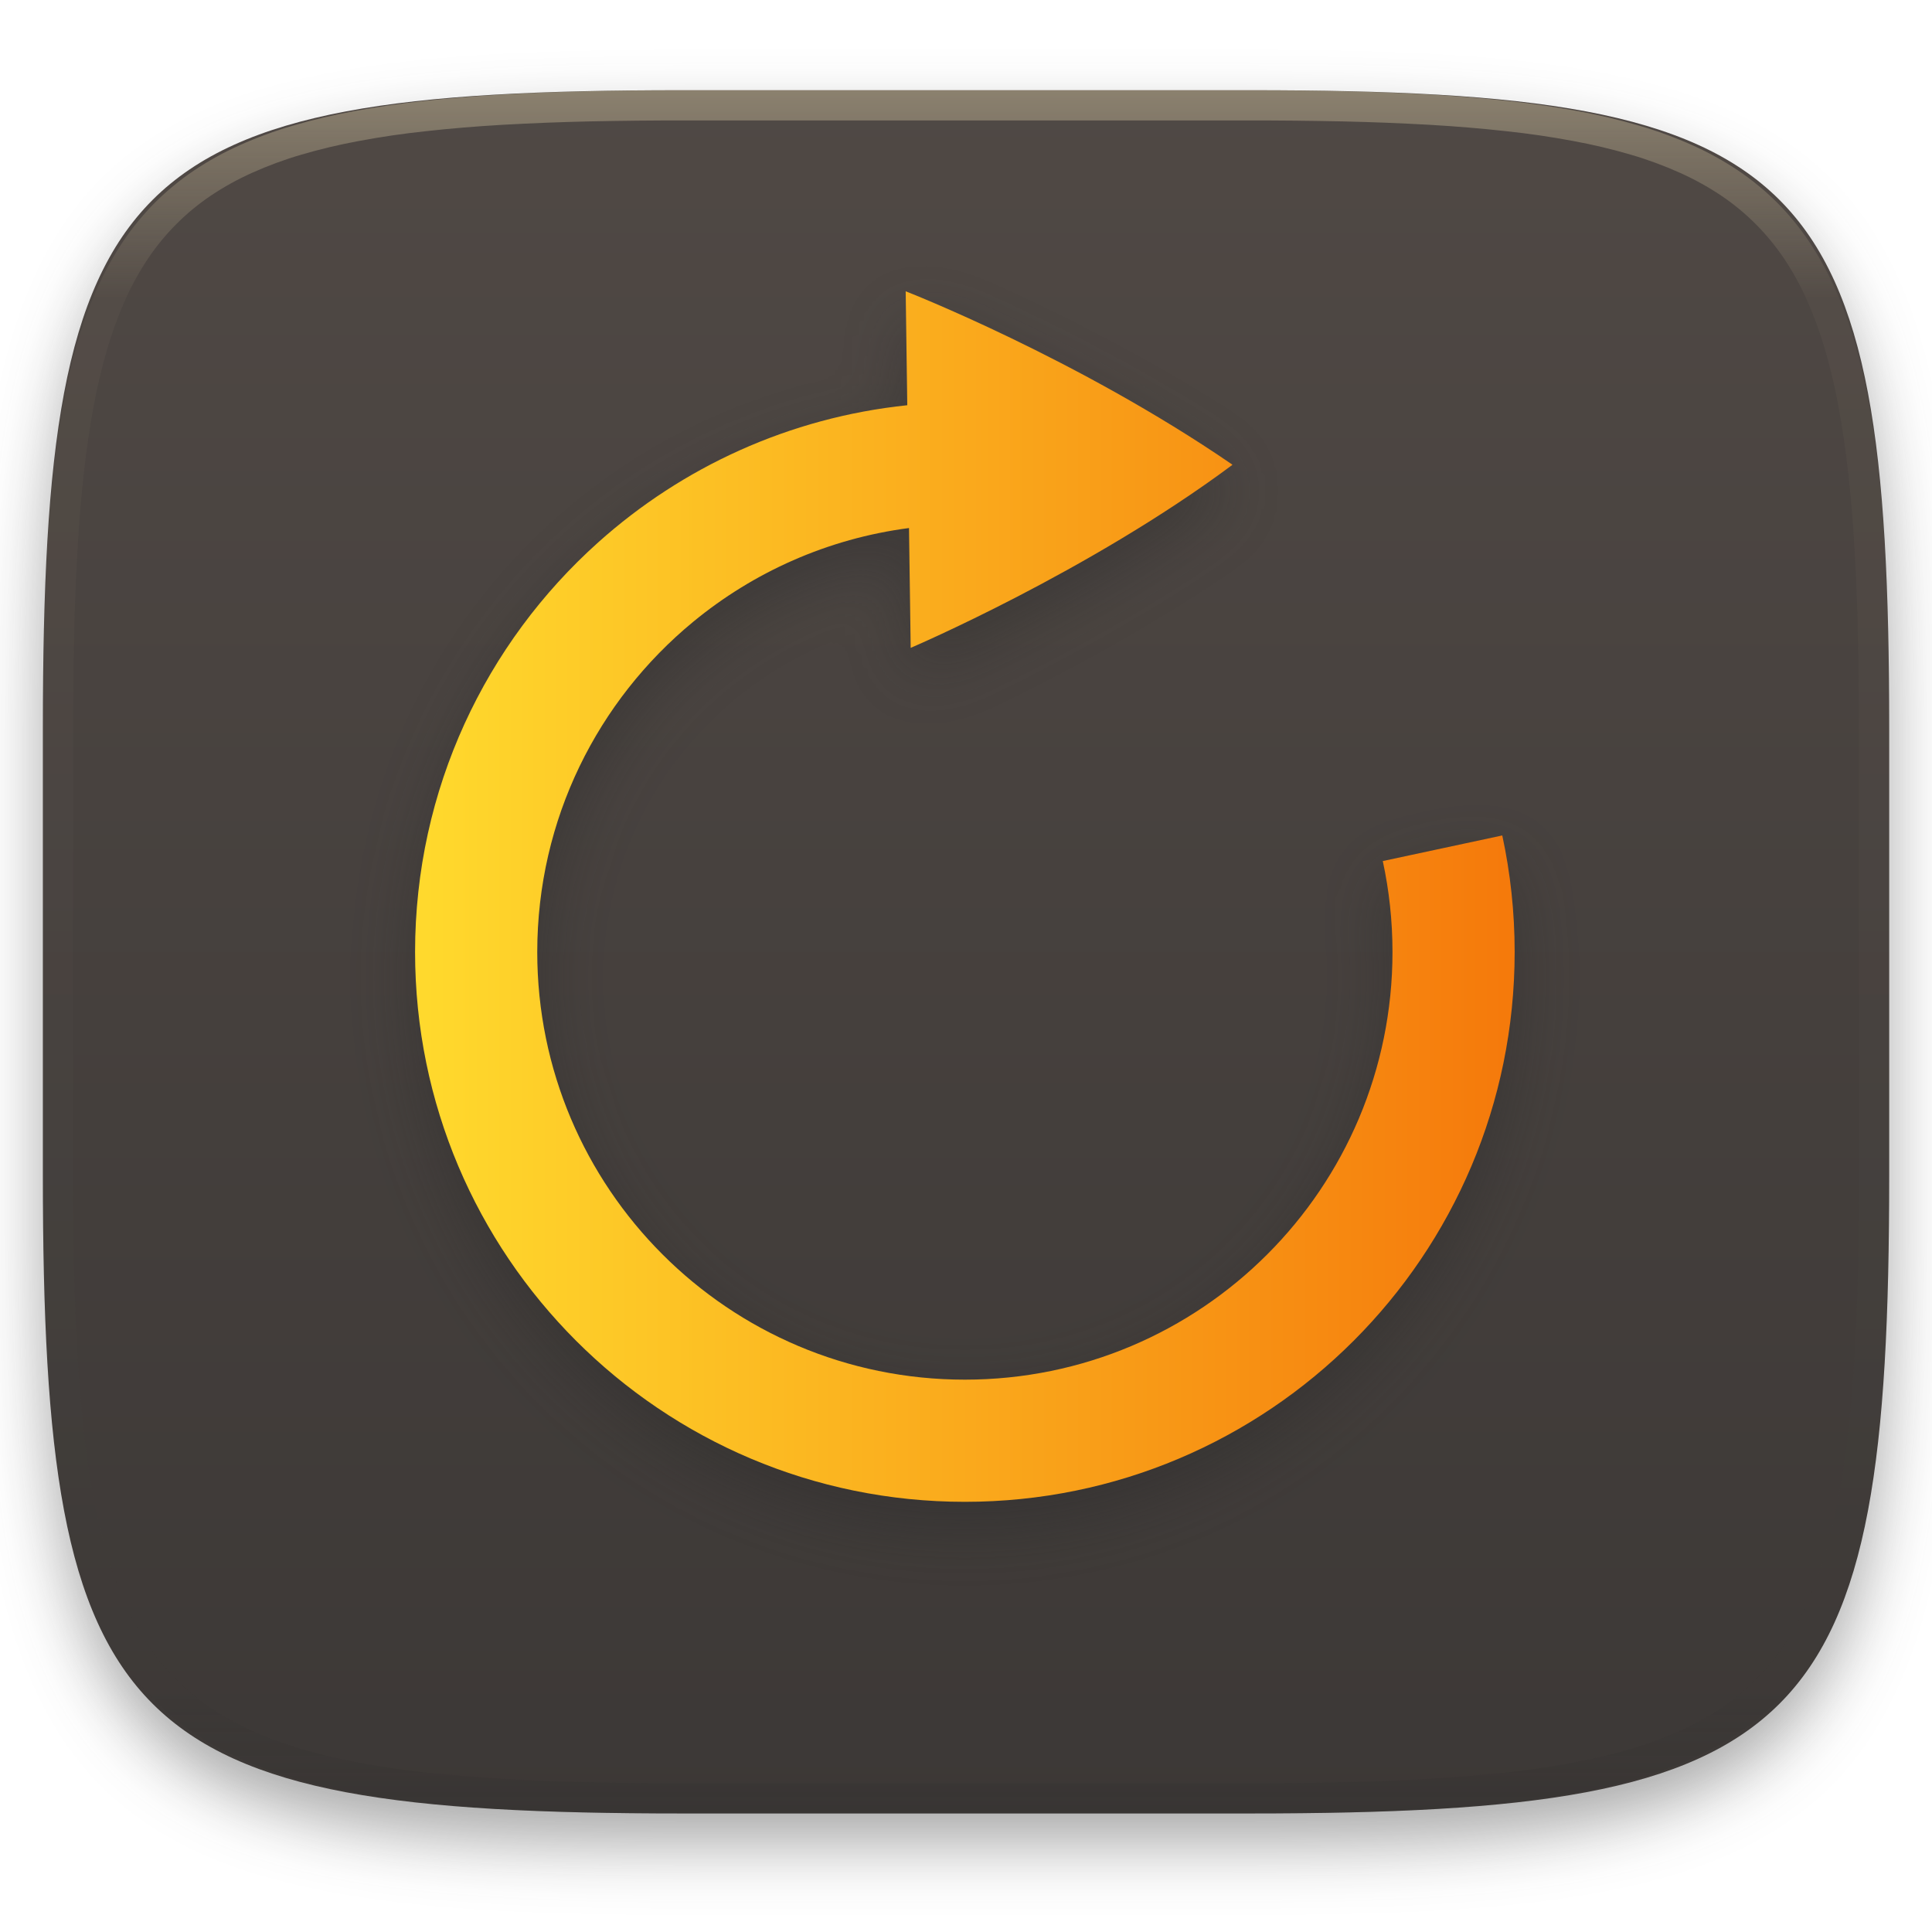
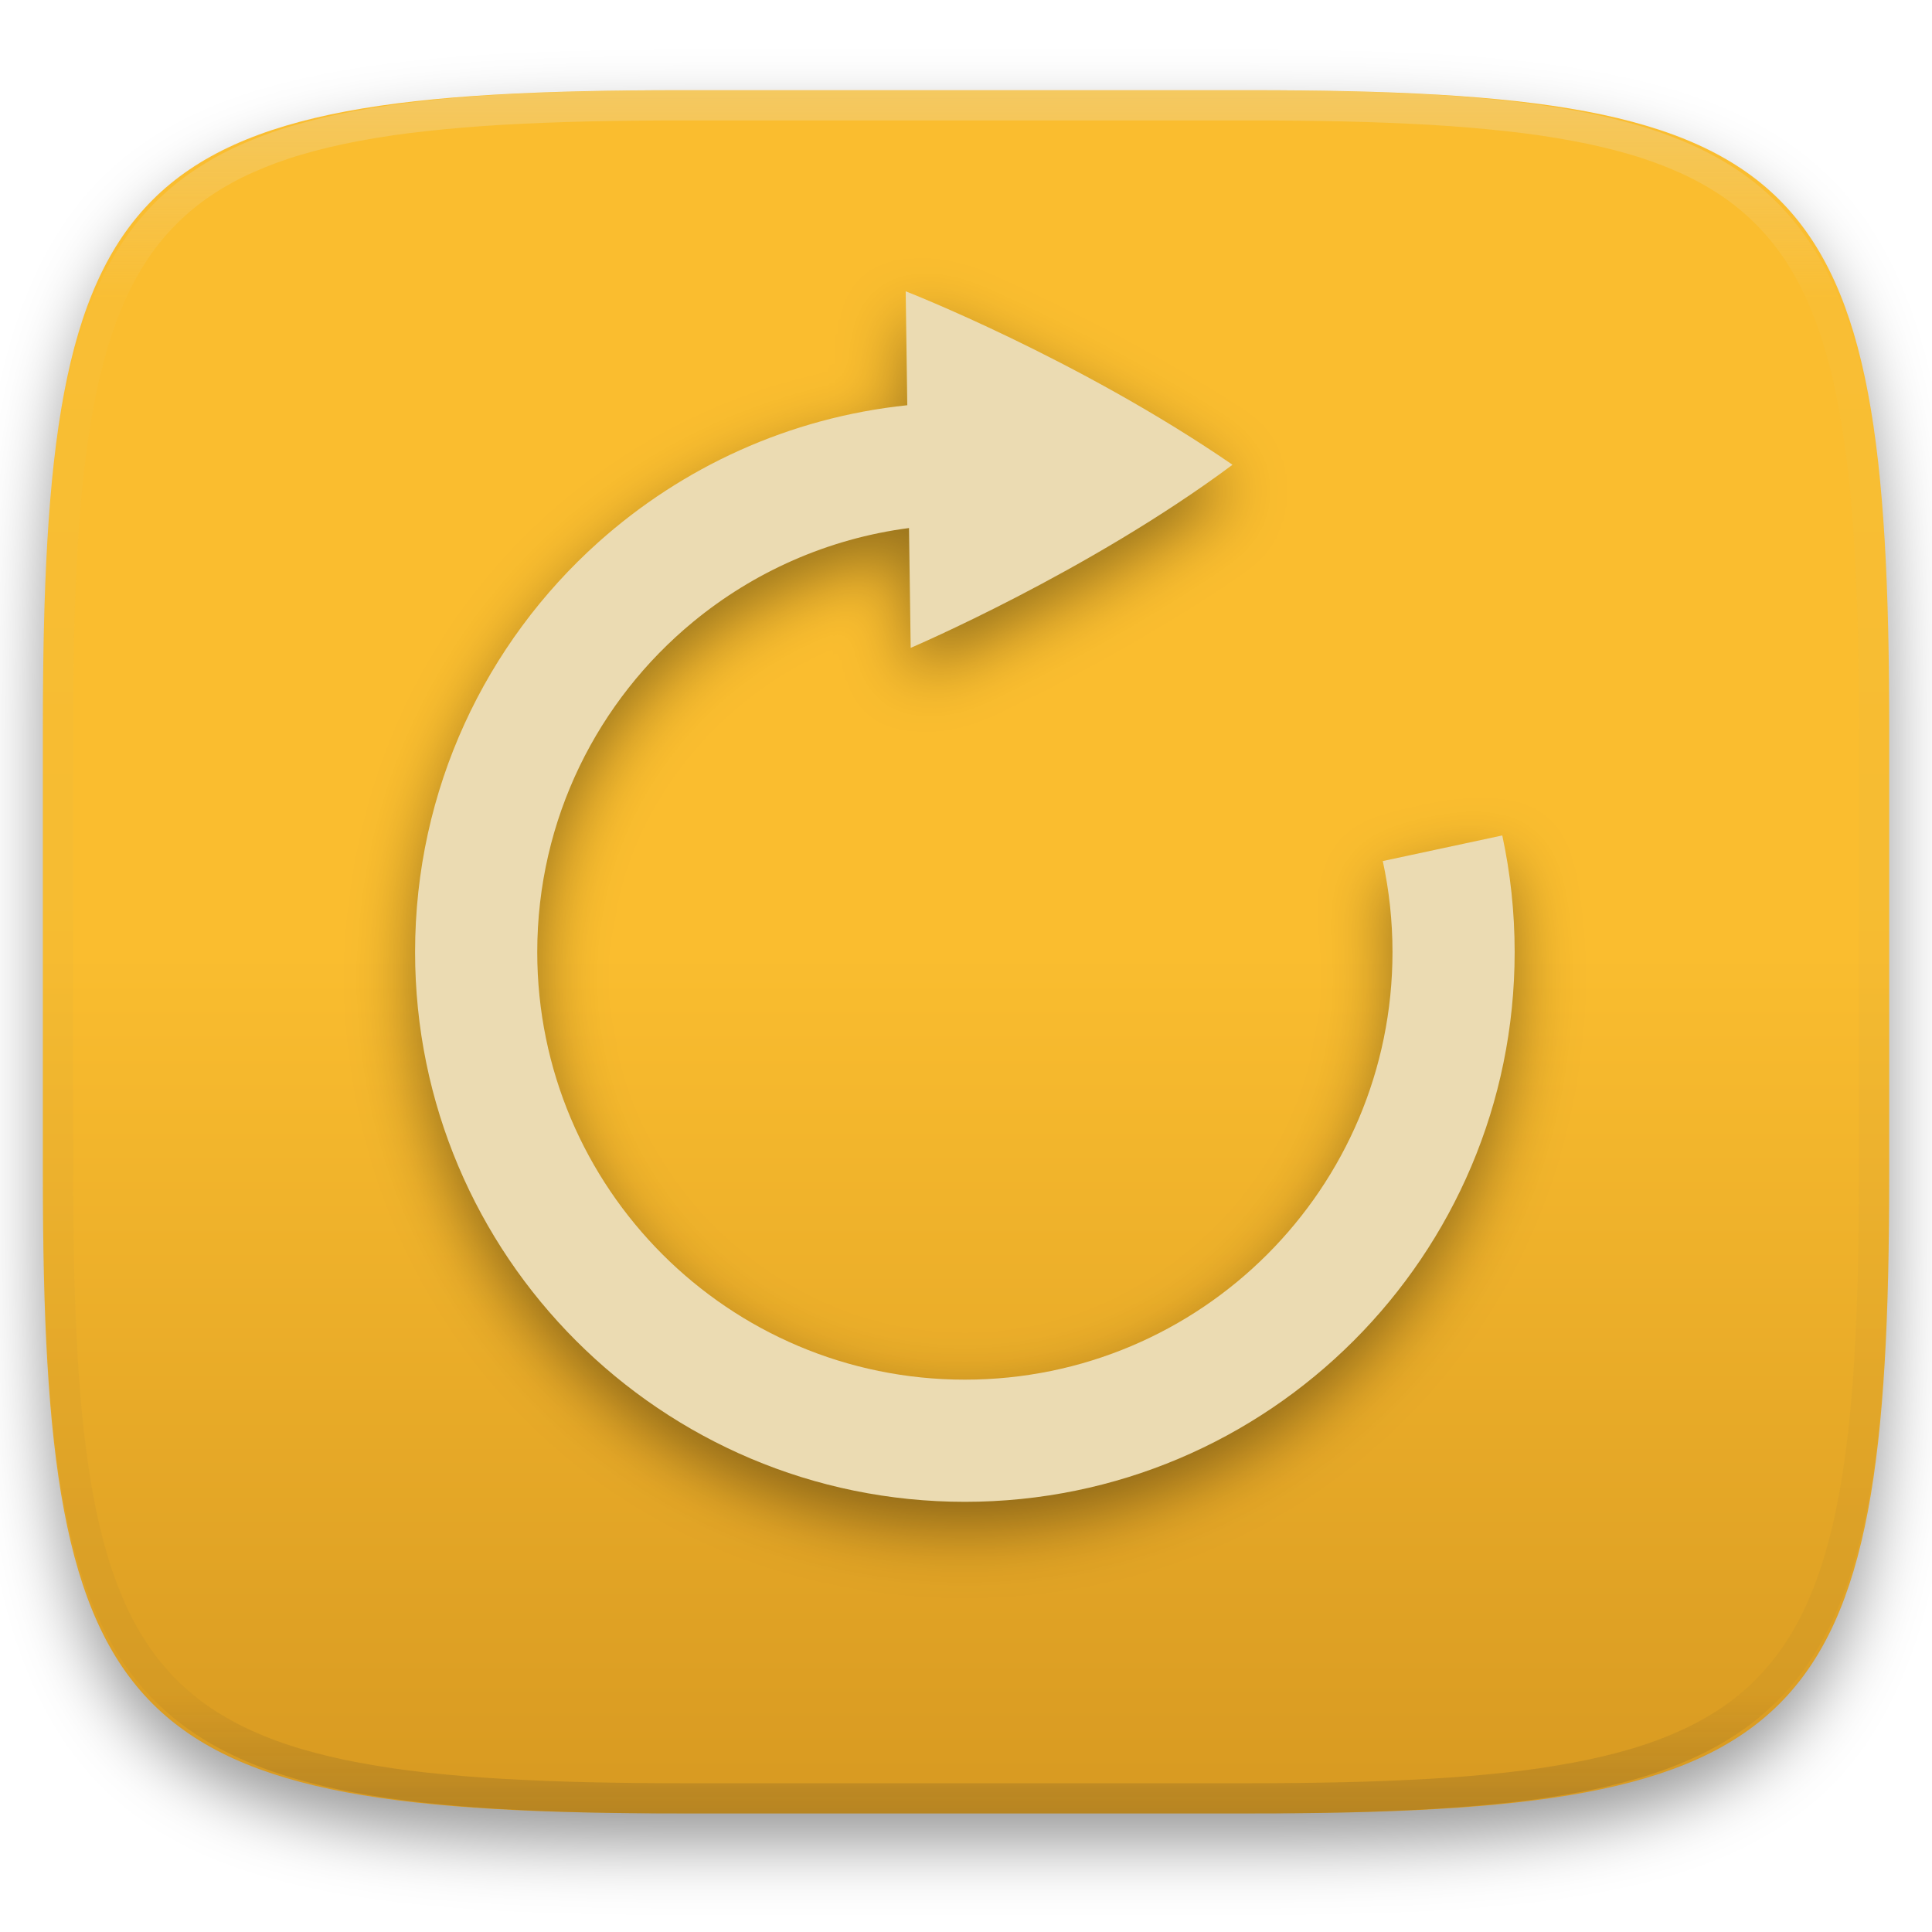
- <svg xmlns="http://www.w3.org/2000/svg" style="isolation:isolate" viewBox="0 0 256 256" width="256" height="256">
+ <svg xmlns="http://www.w3.org/2000/svg" style="isolation:isolate" width="256" height="256" viewBox="0 0 256 256">
  <defs>
-     <filter id="ItwpvbQziiONbOrTGeSbV4m1RhhzTM7l" x="-200%" y="-200%" width="400%" height="400%" filterUnits="objectBoundingBox" color-interpolation-filters="sRGB">
+     <filter id="yVsB7LpLJeSw99jWzL51dMQrEtv2rovg" width="400%" height="400%" x="-200%" y="-200%" color-interpolation-filters="sRGB" filterUnits="objectBoundingBox">
      <feGaussianBlur in="SourceGraphic" stdDeviation="4.294" />
      <feOffset dx="0" dy="4" result="pf_100_offsetBlur" />
-       <feFlood flood-color="#282828" flood-opacity="0.4" />
+       <feFlood flood-opacity=".4" />
      <feComposite in2="pf_100_offsetBlur" operator="in" result="pf_100_dropShadow" />
      <feBlend in="SourceGraphic" in2="pf_100_dropShadow" mode="normal" />
    </filter>
  </defs>
-   <g filter="url(#ItwpvbQziiONbOrTGeSbV4m1RhhzTM7l)">
-     <linearGradient id="_lgradient_28" x1="0" y1="0" x2="-1.8369701987210297e-16" y2="1" gradientTransform="matrix(244.648,0,0,228.338,5.68,11.952)" gradientUnits="userSpaceOnUse">
-       <stop offset="0%" stop-opacity="1" style="stop-color:#504945" />
-       <stop offset="100%" stop-opacity="1" style="stop-color:#3c3836" />
+   <g filter="url(#yVsB7LpLJeSw99jWzL51dMQrEtv2rovg)">
+     <linearGradient id="_lgradient_393" x1="0" x2="0" y1="0" y2="1" gradientTransform="matrix(244.648,0,0,228.338,5.68,11.952)" gradientUnits="userSpaceOnUse">
+       <stop offset="0%" style="stop-color:#fabd2f" />
+       <stop offset="50%" style="stop-color:#fabd2f" />
+       <stop offset="100%" style="stop-color:#d79921" />
    </linearGradient>
-     <path d=" M 165.689 11.952 C 239.745 11.952 250.328 22.509 250.328 96.495 L 250.328 155.746 C 250.328 229.733 239.745 240.29 165.689 240.29 L 90.319 240.29 C 16.264 240.29 5.68 229.733 5.68 155.746 L 5.68 96.495 C 5.68 22.509 16.264 11.952 90.319 11.952 L 165.689 11.952 Z " id="shape" fill="url(#_lgradient_28)" />
+     <path fill="url(#_lgradient_393)" d="M 165.689 11.952 C 239.745 11.952 250.328 22.509 250.328 96.495 L 250.328 155.746 C 250.328 229.733 239.745 240.29 165.689 240.29 L 90.319 240.29 C 16.264 240.29 5.68 229.733 5.68 155.746 L 5.68 96.495 C 5.68 22.509 16.264 11.952 90.319 11.952 L 165.689 11.952 Z" />
  </g>
-   <g opacity="0.4">
-     <linearGradient id="_lgradient_29" x1="0.517" y1="0" x2="0.517" y2="1" gradientTransform="matrix(244.65,0,0,228.34,5.68,11.95)" gradientUnits="userSpaceOnUse">
-       <stop offset="0%" stop-opacity="1" style="stop-color:#ebdbb2" />
-       <stop offset="12.5%" stop-opacity="0.098" style="stop-color:#ebdbb2" />
-       <stop offset="92.5%" stop-opacity="0.098" style="stop-color:#282828" />
-       <stop offset="100%" stop-opacity="0.498" style="stop-color:#282828" />
+   <g opacity=".4">
+     <linearGradient id="_lgradient_394" x1=".517" x2=".517" y1="0" y2="1" gradientTransform="matrix(244.65,0,0,228.34,5.68,11.95)" gradientUnits="userSpaceOnUse">
+       <stop offset="0%" style="stop-color:#ebdbb2" />
+       <stop offset="12.5%" stop-opacity=".098" style="stop-color:#ebdbb2" />
+       <stop offset="92.5%" stop-opacity=".098" style="stop-color:#282828" />
+       <stop offset="100%" stop-opacity=".498" style="stop-color:#282828" />
    </linearGradient>
-     <path d=" M 165.068 11.951 C 169.396 11.941 173.724 11.991 178.052 12.089 C 181.927 12.167 185.803 12.315 189.678 12.541 C 193.131 12.737 196.583 13.022 200.026 13.395 C 203.085 13.73 206.144 14.181 209.174 14.741 C 211.889 15.243 214.574 15.881 217.22 16.657 C 219.62 17.355 221.971 18.219 224.243 19.241 C 226.358 20.184 228.384 21.304 230.302 22.591 C 232.142 23.829 233.863 25.244 235.437 26.806 C 237.001 28.378 238.417 30.088 239.656 31.925 C 240.945 33.841 242.066 35.865 243.02 37.967 C 244.043 40.247 244.909 42.585 245.617 44.972 C 246.394 47.615 247.034 50.297 247.535 53.009 C 248.096 56.035 248.548 59.081 248.883 62.136 C 249.257 65.575 249.542 69.014 249.739 72.462 C 249.965 76.323 250.112 80.194 250.201 84.055 C 250.289 88.378 250.339 92.701 250.329 97.014 L 250.329 155.226 C 250.339 159.549 250.289 163.862 250.201 168.185 C 250.112 172.056 249.965 175.917 249.739 179.778 C 249.542 183.226 249.257 186.675 248.883 190.104 C 248.548 193.159 248.096 196.215 247.535 199.241 C 247.034 201.943 246.394 204.625 245.617 207.268 C 244.909 209.655 244.043 212.003 243.02 214.273 C 242.066 216.385 240.945 218.399 239.656 220.315 C 238.417 222.152 237.001 223.872 235.437 225.434 C 233.863 226.996 232.142 228.411 230.302 229.649 C 228.384 230.936 226.358 232.056 224.243 232.999 C 221.971 234.021 219.62 234.885 217.22 235.593 C 214.574 236.369 211.889 237.007 209.174 237.499 C 206.144 238.068 203.085 238.51 200.026 238.845 C 196.583 239.218 193.131 239.503 189.678 239.699 C 185.803 239.925 181.927 240.073 178.052 240.161 C 173.724 240.249 169.396 240.299 165.068 240.289 L 90.942 240.289 C 86.614 240.299 82.286 240.249 77.958 240.161 C 74.083 240.073 70.207 239.925 66.332 239.699 C 62.879 239.503 59.427 239.218 55.984 238.845 C 52.925 238.51 49.866 238.068 46.836 237.499 C 44.121 237.007 41.436 236.369 38.79 235.593 C 36.39 234.885 34.039 234.021 31.767 232.999 C 29.652 232.056 27.626 230.936 25.708 229.649 C 23.868 228.411 22.147 226.996 20.573 225.434 C 19.009 223.872 17.593 222.152 16.354 220.315 C 15.065 218.399 13.944 216.385 12.99 214.273 C 11.967 212.003 11.101 209.655 10.393 207.268 C 9.616 204.625 8.976 201.943 8.475 199.241 C 7.914 196.215 7.462 193.159 7.127 190.104 C 6.753 186.675 6.468 183.226 6.271 179.778 C 6.045 175.917 5.898 172.056 5.809 168.185 C 5.721 163.862 5.671 159.549 5.681 155.226 L 5.681 97.014 C 5.671 92.701 5.721 88.378 5.809 84.055 C 5.898 80.194 6.045 76.323 6.271 72.462 C 6.468 69.014 6.753 65.575 7.127 62.136 C 7.462 59.081 7.914 56.035 8.475 53.009 C 8.976 50.297 9.616 47.615 10.393 44.972 C 11.101 42.585 11.967 40.247 12.99 37.967 C 13.944 35.865 15.065 33.841 16.354 31.925 C 17.593 30.088 19.009 28.378 20.573 26.806 C 22.147 25.244 23.868 23.829 25.708 22.591 C 27.626 21.304 29.652 20.184 31.767 19.241 C 34.039 18.219 36.39 17.355 38.79 16.657 C 41.436 15.881 44.121 15.243 46.836 14.741 C 49.866 14.181 52.925 13.73 55.984 13.395 C 59.427 13.022 62.879 12.737 66.332 12.541 C 70.207 12.315 74.083 12.167 77.958 12.089 C 82.286 11.991 86.614 11.941 90.942 11.951 L 165.068 11.951 Z  M 165.078 15.96 C 169.376 15.95 173.675 15.999 177.973 16.087 C 181.8 16.176 185.626 16.323 189.452 16.539 C 192.836 16.736 196.219 17.011 199.583 17.384 C 202.554 17.699 205.515 18.131 208.446 18.681 C 211.023 19.153 213.58 19.762 216.099 20.499 C 218.322 21.147 220.495 21.953 222.6 22.896 C 224.509 23.751 226.338 24.763 228.069 25.922 C 229.692 27.013 231.207 28.26 232.594 29.646 C 233.981 31.031 235.23 32.544 236.332 34.165 C 237.492 35.894 238.506 37.712 239.361 39.608 C 240.306 41.72 241.112 43.892 241.761 46.102 C 242.509 48.617 243.109 51.162 243.591 53.736 C 244.132 56.664 244.565 59.611 244.889 62.578 C 245.263 65.938 245.539 69.308 245.735 72.688 C 245.952 76.51 246.109 80.322 246.188 84.144 C 246.276 88.437 246.325 92.721 246.325 97.014 C 246.325 97.014 246.325 97.014 246.325 97.014 L 246.325 155.226 C 246.325 155.226 246.325 155.226 246.325 155.226 C 246.325 159.519 246.276 163.803 246.188 168.096 C 246.109 171.918 245.952 175.74 245.735 179.552 C 245.539 182.932 245.263 186.302 244.889 189.672 C 244.565 192.629 244.132 195.576 243.591 198.504 C 243.109 201.078 242.509 203.623 241.761 206.138 C 241.112 208.358 240.306 210.52 239.361 212.632 C 238.506 214.528 237.492 216.356 236.332 218.075 C 235.23 219.706 233.981 221.219 232.594 222.604 C 231.207 223.98 229.692 225.227 228.069 226.318 C 226.338 227.477 224.509 228.489 222.6 229.344 C 220.495 230.297 218.322 231.093 216.099 231.741 C 213.58 232.478 211.023 233.087 208.446 233.559 C 205.515 234.109 202.554 234.541 199.583 234.865 C 196.219 235.229 192.836 235.514 189.452 235.701 C 185.626 235.917 181.8 236.074 177.973 236.153 C 173.675 236.251 169.376 236.29 165.078 236.29 C 165.078 236.29 165.078 236.29 165.068 236.29 L 90.942 236.29 C 90.932 236.29 90.932 236.29 90.932 236.29 C 86.634 236.29 82.335 236.251 78.037 236.153 C 74.21 236.074 70.384 235.917 66.558 235.701 C 63.174 235.514 59.791 235.229 56.427 234.865 C 53.456 234.541 50.495 234.109 47.564 233.559 C 44.987 233.087 42.43 232.478 39.911 231.741 C 37.688 231.093 35.515 230.297 33.41 229.344 C 31.501 228.489 29.672 227.477 27.941 226.318 C 26.318 225.227 24.803 223.98 23.416 222.604 C 22.029 221.219 20.78 219.706 19.678 218.075 C 18.518 216.356 17.504 214.528 16.649 212.632 C 15.704 210.52 14.898 208.358 14.249 206.138 C 13.501 203.623 12.901 201.078 12.419 198.504 C 11.878 195.576 11.445 192.629 11.121 189.672 C 10.747 186.302 10.472 182.932 10.275 179.552 C 10.058 175.74 9.901 171.918 9.822 168.096 C 9.734 163.803 9.685 159.519 9.685 155.226 C 9.685 155.226 9.685 155.226 9.685 155.226 L 9.685 97.014 C 9.685 97.014 9.685 97.014 9.685 97.014 C 9.685 92.721 9.734 88.437 9.822 84.144 C 9.901 80.322 10.058 76.51 10.275 72.688 C 10.472 69.308 10.747 65.938 11.121 62.578 C 11.445 59.611 11.878 56.664 12.419 53.736 C 12.901 51.162 13.501 48.617 14.249 46.102 C 14.898 43.892 15.704 41.72 16.649 39.608 C 17.504 37.712 18.518 35.894 19.678 34.165 C 20.78 32.544 22.029 31.031 23.416 29.646 C 24.803 28.26 26.318 27.013 27.941 25.922 C 29.672 24.763 31.501 23.751 33.41 22.896 C 35.515 21.953 37.688 21.147 39.911 20.499 C 42.43 19.762 44.987 19.153 47.564 18.681 C 50.495 18.131 53.456 17.699 56.427 17.384 C 59.791 17.011 63.174 16.736 66.558 16.539 C 70.384 16.323 74.21 16.176 78.037 16.087 C 82.335 15.999 86.634 15.95 90.932 15.96 C 90.932 15.96 90.932 15.96 90.942 15.96 L 165.068 15.96 C 165.078 15.96 165.078 15.96 165.078 15.96 Z " fill-rule="evenodd" id="highlight" fill="url(#_lgradient_29)" />
+     <path fill="url(#_lgradient_394)" fill-rule="evenodd" d="M 165.068 11.951 C 169.396 11.941 173.724 11.991 178.052 12.089 C 181.927 12.167 185.803 12.315 189.678 12.541 C 193.131 12.737 196.583 13.022 200.026 13.395 C 203.085 13.73 206.144 14.181 209.174 14.741 C 211.889 15.243 214.574 15.881 217.22 16.657 C 219.62 17.355 221.971 18.219 224.243 19.241 C 226.358 20.184 228.384 21.304 230.302 22.591 C 232.142 23.829 233.863 25.244 235.437 26.806 C 237.001 28.378 238.417 30.088 239.656 31.925 C 240.945 33.841 242.066 35.865 243.02 37.967 C 244.043 40.247 244.909 42.585 245.617 44.972 C 246.394 47.615 247.034 50.297 247.535 53.009 C 248.096 56.035 248.548 59.081 248.883 62.136 C 249.257 65.575 249.542 69.014 249.739 72.462 C 249.965 76.323 250.112 80.194 250.201 84.055 C 250.289 88.378 250.339 92.701 250.329 97.014 L 250.329 155.226 C 250.339 159.549 250.289 163.862 250.201 168.185 C 250.112 172.056 249.965 175.917 249.739 179.778 C 249.542 183.226 249.257 186.675 248.883 190.104 C 248.548 193.159 248.096 196.215 247.535 199.241 C 247.034 201.943 246.394 204.625 245.617 207.268 C 244.909 209.655 244.043 212.003 243.02 214.273 C 242.066 216.385 240.945 218.399 239.656 220.315 C 238.417 222.152 237.001 223.872 235.437 225.434 C 233.863 226.996 232.142 228.411 230.302 229.649 C 228.384 230.936 226.358 232.056 224.243 232.999 C 221.971 234.021 219.62 234.885 217.22 235.593 C 214.574 236.369 211.889 237.007 209.174 237.499 C 206.144 238.068 203.085 238.51 200.026 238.845 C 196.583 239.218 193.131 239.503 189.678 239.699 C 185.803 239.925 181.927 240.073 178.052 240.161 C 173.724 240.249 169.396 240.299 165.068 240.289 L 90.942 240.289 C 86.614 240.299 82.286 240.249 77.958 240.161 C 74.083 240.073 70.207 239.925 66.332 239.699 C 62.879 239.503 59.427 239.218 55.984 238.845 C 52.925 238.51 49.866 238.068 46.836 237.499 C 44.121 237.007 41.436 236.369 38.79 235.593 C 36.39 234.885 34.039 234.021 31.767 232.999 C 29.652 232.056 27.626 230.936 25.708 229.649 C 23.868 228.411 22.147 226.996 20.573 225.434 C 19.009 223.872 17.593 222.152 16.354 220.315 C 15.065 218.399 13.944 216.385 12.99 214.273 C 11.967 212.003 11.101 209.655 10.393 207.268 C 9.616 204.625 8.976 201.943 8.475 199.241 C 7.914 196.215 7.462 193.159 7.127 190.104 C 6.753 186.675 6.468 183.226 6.271 179.778 C 6.045 175.917 5.898 172.056 5.809 168.185 C 5.721 163.862 5.671 159.549 5.681 155.226 L 5.681 97.014 C 5.671 92.701 5.721 88.378 5.809 84.055 C 5.898 80.194 6.045 76.323 6.271 72.462 C 6.468 69.014 6.753 65.575 7.127 62.136 C 7.462 59.081 7.914 56.035 8.475 53.009 C 8.976 50.297 9.616 47.615 10.393 44.972 C 11.101 42.585 11.967 40.247 12.99 37.967 C 13.944 35.865 15.065 33.841 16.354 31.925 C 17.593 30.088 19.009 28.378 20.573 26.806 C 22.147 25.244 23.868 23.829 25.708 22.591 C 27.626 21.304 29.652 20.184 31.767 19.241 C 34.039 18.219 36.39 17.355 38.79 16.657 C 41.436 15.881 44.121 15.243 46.836 14.741 C 49.866 14.181 52.925 13.73 55.984 13.395 C 59.427 13.022 62.879 12.737 66.332 12.541 C 70.207 12.315 74.083 12.167 77.958 12.089 C 82.286 11.991 86.614 11.941 90.942 11.951 L 165.068 11.951 Z M 165.078 15.96 C 169.376 15.95 173.675 15.999 177.973 16.087 C 181.8 16.176 185.626 16.323 189.452 16.539 C 192.836 16.736 196.219 17.011 199.583 17.384 C 202.554 17.699 205.515 18.131 208.446 18.681 C 211.023 19.153 213.58 19.762 216.099 20.499 C 218.322 21.147 220.495 21.953 222.6 22.896 C 224.509 23.751 226.338 24.763 228.069 25.922 C 229.692 27.013 231.207 28.26 232.594 29.646 C 233.981 31.031 235.23 32.544 236.332 34.165 C 237.492 35.894 238.506 37.712 239.361 39.608 C 240.306 41.72 241.112 43.892 241.761 46.102 C 242.509 48.617 243.109 51.162 243.591 53.736 C 244.132 56.664 244.565 59.611 244.889 62.578 C 245.263 65.938 245.539 69.308 245.735 72.688 C 245.952 76.51 246.109 80.322 246.188 84.144 C 246.276 88.437 246.325 92.721 246.325 97.014 C 246.325 97.014 246.325 97.014 246.325 97.014 L 246.325 155.226 C 246.325 155.226 246.325 155.226 246.325 155.226 C 246.325 159.519 246.276 163.803 246.188 168.096 C 246.109 171.918 245.952 175.74 245.735 179.552 C 245.539 182.932 245.263 186.302 244.889 189.672 C 244.565 192.629 244.132 195.576 243.591 198.504 C 243.109 201.078 242.509 203.623 241.761 206.138 C 241.112 208.358 240.306 210.52 239.361 212.632 C 238.506 214.528 237.492 216.356 236.332 218.075 C 235.23 219.706 233.981 221.219 232.594 222.604 C 231.207 223.98 229.692 225.227 228.069 226.318 C 226.338 227.477 224.509 228.489 222.6 229.344 C 220.495 230.297 218.322 231.093 216.099 231.741 C 213.58 232.478 211.023 233.087 208.446 233.559 C 205.515 234.109 202.554 234.541 199.583 234.865 C 196.219 235.229 192.836 235.514 189.452 235.701 C 185.626 235.917 181.8 236.074 177.973 236.153 C 173.675 236.251 169.376 236.29 165.078 236.29 C 165.078 236.29 165.078 236.29 165.068 236.29 L 90.942 236.29 C 90.932 236.29 90.932 236.29 90.932 236.29 C 86.634 236.29 82.335 236.251 78.037 236.153 C 74.21 236.074 70.384 235.917 66.558 235.701 C 63.174 235.514 59.791 235.229 56.427 234.865 C 53.456 234.541 50.495 234.109 47.564 233.559 C 44.987 233.087 42.43 232.478 39.911 231.741 C 37.688 231.093 35.515 230.297 33.41 229.344 C 31.501 228.489 29.672 227.477 27.941 226.318 C 26.318 225.227 24.803 223.98 23.416 222.604 C 22.029 221.219 20.78 219.706 19.678 218.075 C 18.518 216.356 17.504 214.528 16.649 212.632 C 15.704 210.52 14.898 208.358 14.249 206.138 C 13.501 203.623 12.901 201.078 12.419 198.504 C 11.878 195.576 11.445 192.629 11.121 189.672 C 10.747 186.302 10.472 182.932 10.275 179.552 C 10.058 175.74 9.901 171.918 9.822 168.096 C 9.734 163.803 9.685 159.519 9.685 155.226 C 9.685 155.226 9.685 155.226 9.685 155.226 L 9.685 97.014 C 9.685 97.014 9.685 97.014 9.685 97.014 C 9.685 92.721 9.734 88.437 9.822 84.144 C 9.901 80.322 10.058 76.51 10.275 72.688 C 10.472 69.308 10.747 65.938 11.121 62.578 C 11.445 59.611 11.878 56.664 12.419 53.736 C 12.901 51.162 13.501 48.617 14.249 46.102 C 14.898 43.892 15.704 41.72 16.649 39.608 C 17.504 37.712 18.518 35.894 19.678 34.165 C 20.78 32.544 22.029 31.031 23.416 29.646 C 24.803 28.26 26.318 27.013 27.941 25.922 C 29.672 24.763 31.501 23.751 33.41 22.896 C 35.515 21.953 37.688 21.147 39.911 20.499 C 42.43 19.762 44.987 19.153 47.564 18.681 C 50.495 18.131 53.456 17.699 56.427 17.384 C 59.791 17.011 63.174 16.736 66.558 16.539 C 70.384 16.323 74.21 16.176 78.037 16.087 C 82.335 15.999 86.634 15.95 90.932 15.96 C 90.932 15.96 90.932 15.96 90.942 15.96 L 165.068 15.96 C 165.078 15.96 165.078 15.96 165.078 15.96 Z" />
  </g>
  <defs>
-     <filter id="ry4EA2YNwmp7sBksOsssjfteNANXYHdm" x="-200%" y="-200%" width="400%" height="400%" filterUnits="objectBoundingBox" color-interpolation-filters="sRGB">
+     <filter id="KwRlbqXKXFqIeKpstwSqemrlyDfbLewm" width="400%" height="400%" x="-200%" y="-200%" color-interpolation-filters="sRGB" filterUnits="objectBoundingBox">
      <feGaussianBlur stdDeviation="4.294" />
    </filter>
  </defs>
-   <g opacity="0.4" filter="url(#ry4EA2YNwmp7sBksOsssjfteNANXYHdm)">
-     <path d=" M 120.22 57.098 C 104.564 58.727 90.381 65.315 79.271 75.264 L 79.271 75.264 C 64.374 88.603 55 107.983 55 129.553 C 55 169.787 87.616 202.403 127.85 202.403 C 168.084 202.403 200.7 169.787 200.7 129.553 C 200.7 124.252 200.134 119.084 199.059 114.104 L 183.226 117.497 C 184.068 121.382 184.511 125.416 184.511 129.553 C 184.511 160.846 159.143 186.214 127.85 186.214 C 96.557 186.214 71.189 160.846 71.189 129.553 C 71.189 111.938 79.227 96.201 91.835 85.809 C 99.829 79.219 109.662 74.778 120.448 73.371 L 120.671 89.247 C 120.671 89.247 144.173 79.23 163.292 65.005 C 163.292 65.001 163.289 64.998 163.286 64.993 C 163.284 64.988 163.281 64.982 163.278 64.977 C 163.274 64.972 163.271 64.967 163.268 64.962 C 163.265 64.956 163.262 64.952 163.262 64.947 C 142.687 50.835 120.008 42 120.008 42 L 120.22 57.098 Z " fill-rule="evenodd" id="reboot" fill="#282828" />
+   <g opacity=".4" filter="url(#KwRlbqXKXFqIeKpstwSqemrlyDfbLewm)">
+     <path fill-rule="evenodd" d="M 120.22 57.098 C 104.564 58.727 90.381 65.315 79.271 75.264 L 79.271 75.264 C 64.374 88.603 55 107.983 55 129.553 C 55 169.787 87.616 202.403 127.85 202.403 C 168.084 202.403 200.7 169.787 200.7 129.553 C 200.7 124.252 200.134 119.084 199.059 114.104 L 183.226 117.497 C 184.068 121.382 184.511 125.416 184.511 129.553 C 184.511 160.846 159.143 186.214 127.85 186.214 C 96.557 186.214 71.189 160.846 71.189 129.553 C 71.189 111.938 79.227 96.201 91.835 85.809 C 99.829 79.219 109.662 74.778 120.448 73.371 L 120.671 89.247 C 120.671 89.247 144.173 79.23 163.292 65.005 C 163.292 65.001 163.289 64.998 163.286 64.993 C 163.284 64.988 163.281 64.982 163.278 64.977 C 163.274 64.972 163.271 64.967 163.268 64.962 C 163.265 64.956 163.262 64.952 163.262 64.947 C 142.687 50.835 120.008 42 120.008 42 L 120.22 57.098 Z" />
  </g>
-   <linearGradient id="_lgradient_30" x1="0" y1="0.5" x2="1" y2="0.5" gradientTransform="matrix(145.7,0,0,160.403,55,38.597)" gradientUnits="userSpaceOnUse">
-     <stop offset="0%" stop-opacity="1" style="stop-color:#ffda2d" />
-     <stop offset="100%" stop-opacity="1" style="stop-color:#f5790b" />
-   </linearGradient>
-   <path d=" M 120.22 53.695 C 104.564 55.324 90.381 61.912 79.271 71.861 L 79.271 71.861 C 64.374 85.2 55 104.58 55 126.15 C 55 166.384 87.616 199 127.85 199 C 168.084 199 200.7 166.384 200.7 126.15 C 200.7 120.849 200.134 115.681 199.059 110.702 L 183.226 114.094 C 184.068 117.979 184.511 122.013 184.511 126.15 C 184.511 157.443 159.143 182.811 127.85 182.811 C 96.557 182.811 71.189 157.443 71.189 126.15 C 71.189 108.535 79.227 92.798 91.835 82.406 C 99.829 75.816 109.662 71.375 120.448 69.968 L 120.671 85.844 C 120.671 85.844 144.173 75.827 163.292 61.603 C 163.292 61.598 163.289 61.595 163.286 61.59 C 163.284 61.585 163.281 61.58 163.278 61.574 C 163.274 61.57 163.271 61.564 163.268 61.559 C 163.265 61.554 163.262 61.549 163.262 61.545 C 142.687 47.432 120.008 38.597 120.008 38.597 L 120.22 53.695 Z " fill-rule="evenodd" id="reboot" fill="url(#_lgradient_30)" />
+   <path fill="#ebdbb2" fill-rule="evenodd" d="M 120.22 53.695 C 104.564 55.324 90.381 61.912 79.271 71.861 L 79.271 71.861 C 64.374 85.2 55 104.58 55 126.15 C 55 166.384 87.616 199 127.85 199 C 168.084 199 200.7 166.384 200.7 126.15 C 200.7 120.849 200.134 115.681 199.059 110.702 L 183.226 114.094 C 184.068 117.979 184.511 122.013 184.511 126.15 C 184.511 157.443 159.143 182.811 127.85 182.811 C 96.557 182.811 71.189 157.443 71.189 126.15 C 71.189 108.535 79.227 92.798 91.835 82.406 C 99.829 75.816 109.662 71.375 120.448 69.968 L 120.671 85.844 C 120.671 85.844 144.173 75.827 163.292 61.603 C 163.292 61.598 163.289 61.595 163.286 61.59 C 163.284 61.585 163.281 61.58 163.278 61.574 C 163.274 61.57 163.271 61.564 163.268 61.559 C 163.265 61.554 163.262 61.549 163.262 61.545 C 142.687 47.432 120.008 38.597 120.008 38.597 L 120.22 53.695 Z" />
</svg>
